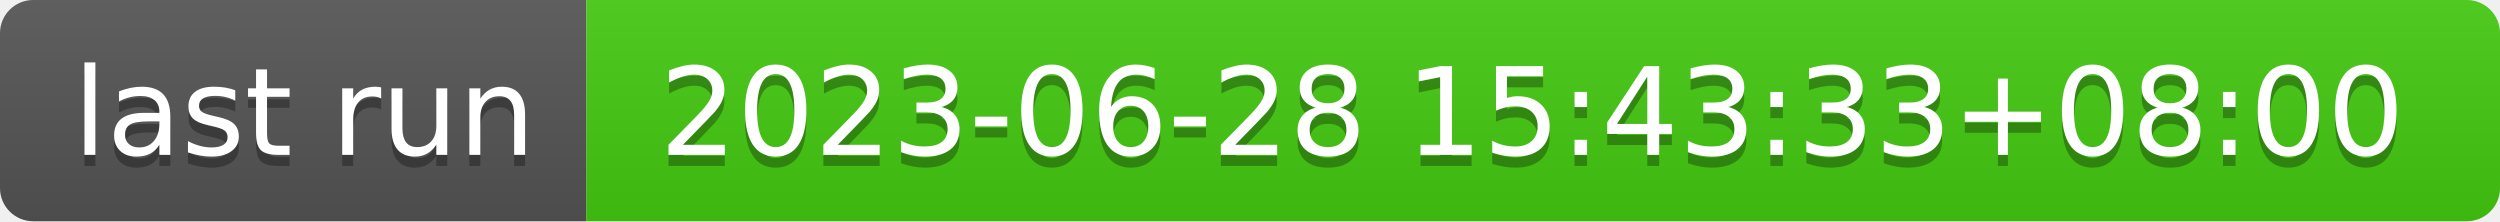
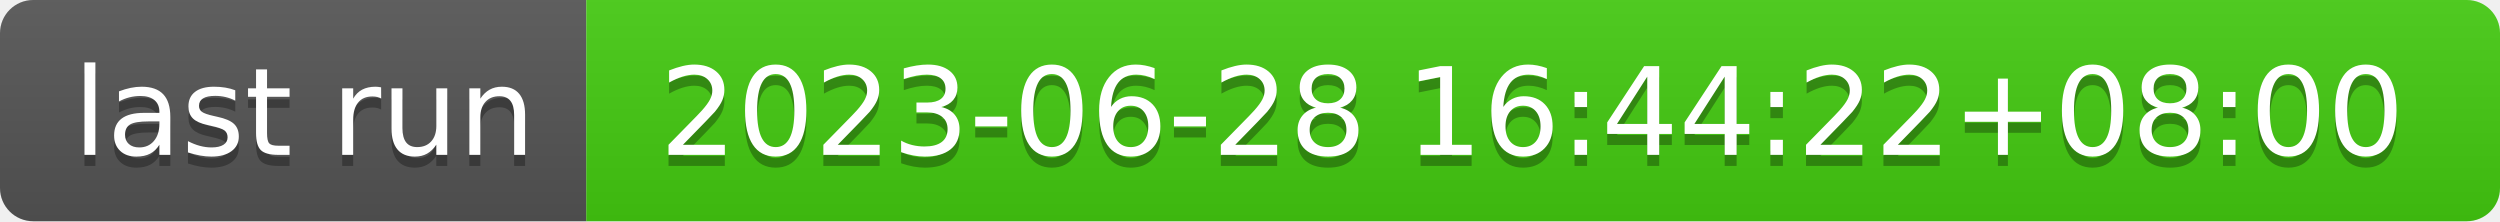
- <svg xmlns="http://www.w3.org/2000/svg" width="226" height="20" role="img" aria-label="last run: 2023-06-28 15:43:33+08:00">
+ <svg xmlns="http://www.w3.org/2000/svg" width="226" height="20" role="img" aria-label="last run: 2023-06-28 16:44:22+08:00">
  <linearGradient id="s" x2="0" y2="100%">
    <stop offset="0" stop-color="#bbb" stop-opacity=".1" />
    <stop offset="1" stop-opacity=".1" />
  </linearGradient>
  <clipPath id="r">
    <rect width="226" height="20" rx="3" fill="#fff" />
  </clipPath>
  <g clip-path="url(#r)">
    <rect width="53" height="20" fill="#555" />
    <rect x="53" width="173" height="20" fill="#4c1" />
    <rect width="226" height="20" fill="url(#s)" />
  </g>
  <g fill="#fff" text-anchor="middle" font-family="Verdana,Geneva,DejaVu Sans,sans-serif" text-rendering="geometricPrecision" font-size="110">
    <text aria-hidden="true" x="275" y="150" fill="#010101" fill-opacity=".3" transform="scale(.1)" textLength="430">last run</text>
    <text x="275" y="140" transform="scale(.1)" fill="#fff" textLength="430">last run</text>
-     <text aria-hidden="true" x="1385" y="150" fill="#010101" fill-opacity=".3" transform="scale(.1)" textLength="1630">2023-06-28 15:43:33+08:00</text>
-     <text x="1385" y="140" transform="scale(.1)" fill="#fff" textLength="1630">2023-06-28 15:43:33+08:00</text>
+     <text aria-hidden="true" x="1385" y="150" fill="#010101" fill-opacity=".3" transform="scale(.1)" textLength="1630">2023-06-28 16:44:22+08:00</text>
+     <text x="1385" y="140" transform="scale(.1)" fill="#fff" textLength="1630">2023-06-28 16:44:22+08:00</text>
  </g>
</svg>
